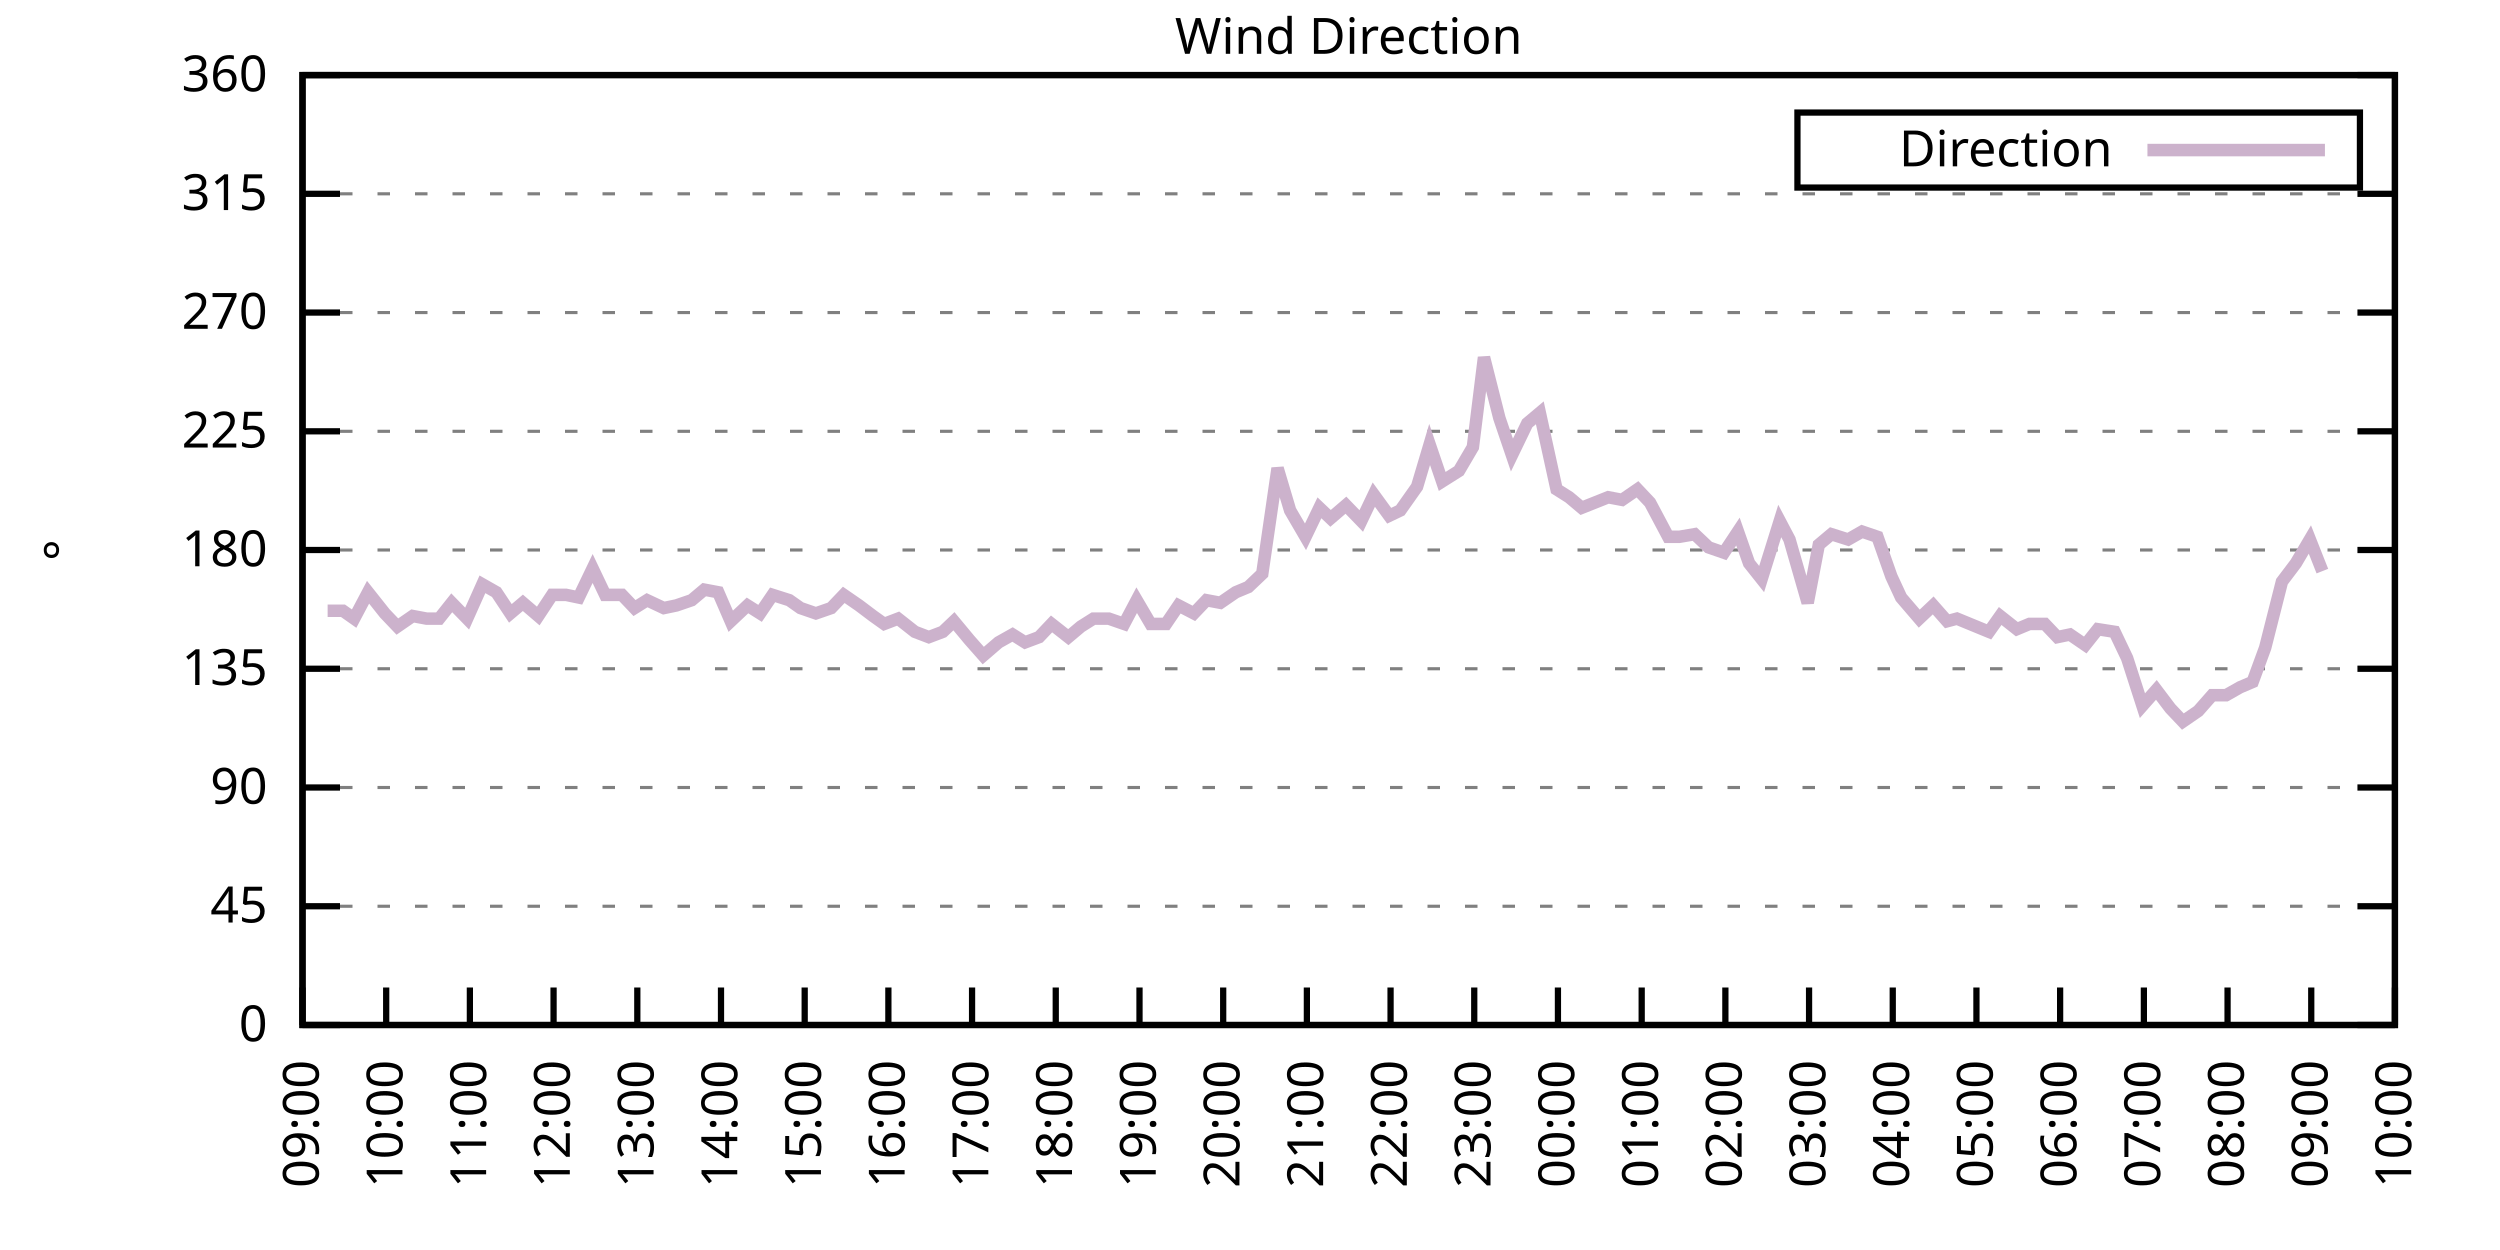
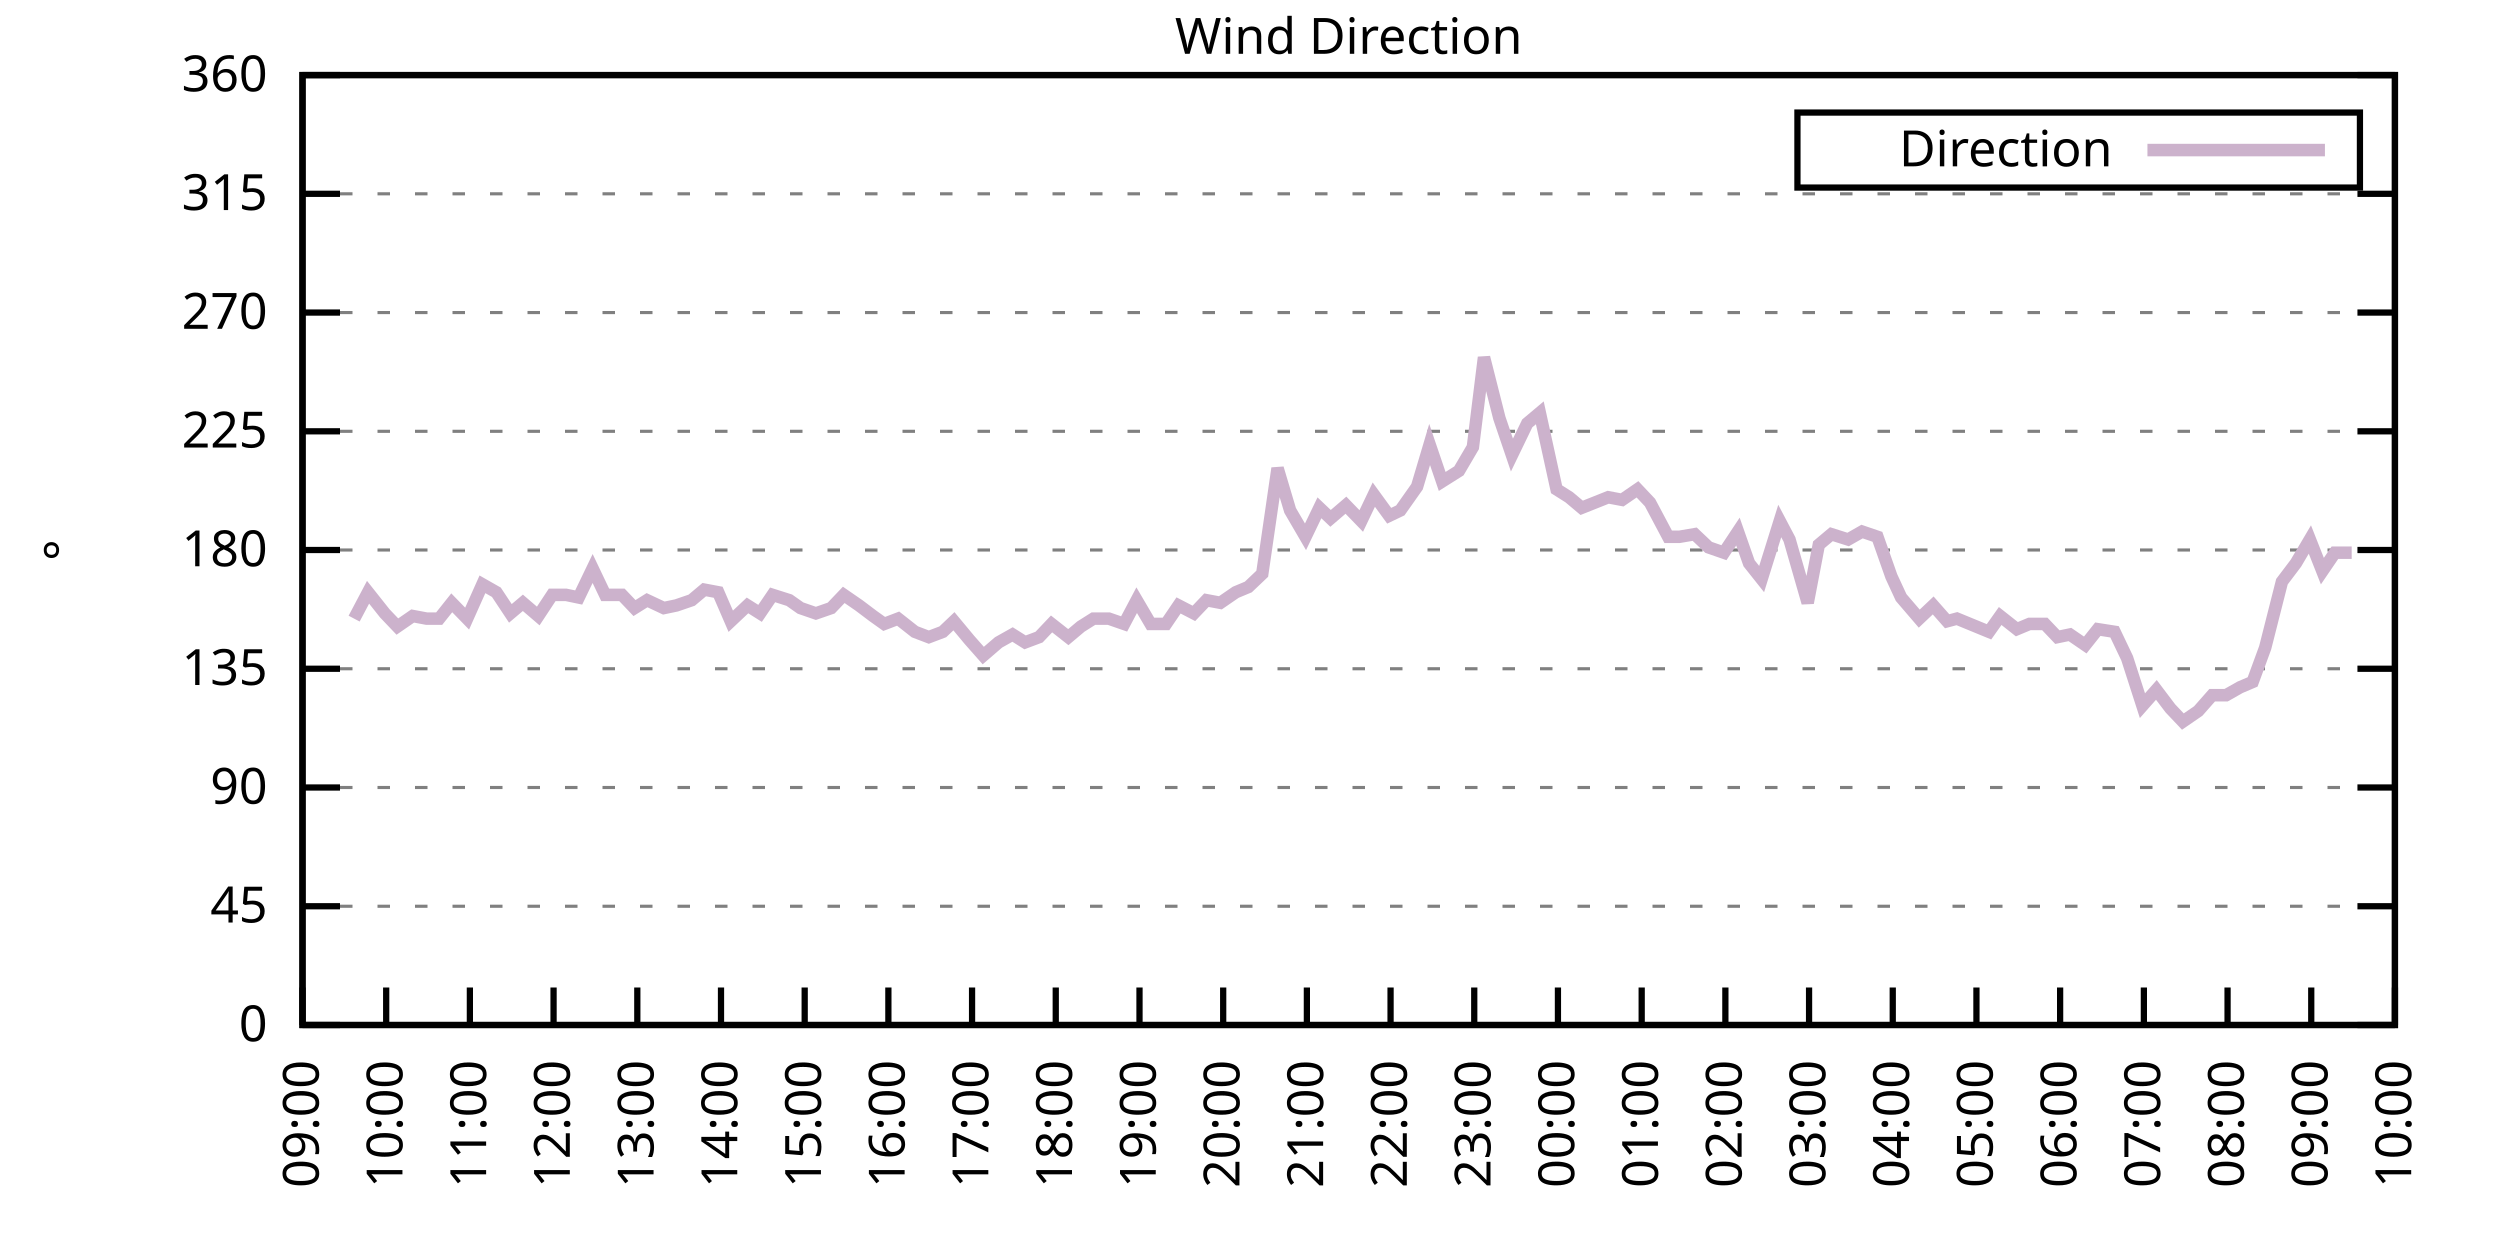
<svg xmlns="http://www.w3.org/2000/svg" xmlns:xlink="http://www.w3.org/1999/xlink" width="400" height="200" viewBox="0 0 400 200">
  <g id="gnuplot_canvas">
    <rect x="0" y="0" width="400" height="200" fill="none" />
    <defs>
      <circle id="gpDot" r="0.5" stroke-width="0.5" stroke="currentColor" />
      <path id="gpPt0" stroke-width="0.333" stroke="currentColor" d="M-1,0 h2 M0,-1 v2" />
      <path id="gpPt1" stroke-width="0.333" stroke="currentColor" d="M-1,-1 L1,1 M1,-1 L-1,1" />
      <path id="gpPt2" stroke-width="0.333" stroke="currentColor" d="M-1,0 L1,0 M0,-1 L0,1 M-1,-1 L1,1 M-1,1 L1,-1" />
      <rect id="gpPt3" stroke-width="0.333" stroke="currentColor" x="-1" y="-1" width="2" height="2" />
      <rect id="gpPt4" stroke-width="0.333" stroke="currentColor" fill="currentColor" x="-1" y="-1" width="2" height="2" />
      <circle id="gpPt5" stroke-width="0.333" stroke="currentColor" cx="0" cy="0" r="1" />
      <use xlink:href="#gpPt5" id="gpPt6" fill="currentColor" stroke="none" />
      <path id="gpPt7" stroke-width="0.333" stroke="currentColor" d="M0,-1.33 L-1.33,0.67 L1.33,0.67 z" />
      <use xlink:href="#gpPt7" id="gpPt8" fill="currentColor" stroke="none" />
      <use xlink:href="#gpPt7" id="gpPt9" stroke="currentColor" transform="rotate(180)" />
      <use xlink:href="#gpPt9" id="gpPt10" fill="currentColor" stroke="none" />
      <use xlink:href="#gpPt3" id="gpPt11" stroke="currentColor" transform="rotate(45)" />
      <use xlink:href="#gpPt11" id="gpPt12" fill="currentColor" stroke="none" />
      <path id="gpPt13" stroke-width="0.333" stroke="currentColor" d="M0,1.330 L1.265,0.411 L0.782,-1.067 L-0.782,-1.076 L-1.265,0.411 z" />
      <use xlink:href="#gpPt13" id="gpPt14" fill="currentColor" stroke="none" />
      <filter id="textbox" filterUnits="objectBoundingBox" x="0" y="0" height="1" width="1">
        <feFlood flood-color="white" flood-opacity="1" result="bgnd" />
        <feComposite in="SourceGraphic" in2="bgnd" operator="atop" />
      </filter>
      <filter id="greybox" filterUnits="objectBoundingBox" x="0" y="0" height="1" width="1">
        <feFlood flood-color="lightgrey" flood-opacity="1" result="grey" />
        <feComposite in="SourceGraphic" in2="grey" operator="atop" />
      </filter>
    </defs>
    <g fill="none" color="white" stroke="currentColor" stroke-width="1.00" stroke-linecap="butt" stroke-linejoin="miter">
</g>
    <g fill="none" color="black" stroke="currentColor" stroke-width="1.00" stroke-linecap="butt" stroke-linejoin="miter">
      <g stroke="none" shape-rendering="crispEdges">
        <polygon fill="rgb(255, 255, 255)" points="48.40,164.00 383.18,164.00 383.18,12.02 48.40,12.02 " />
      </g>
    </g>
    <g fill="none" color="black" stroke="currentColor" stroke-width="1.00" stroke-linecap="butt" stroke-linejoin="miter">
</g>
    <g fill="none" color="black" stroke="black" stroke-width="0.50" stroke-linecap="butt" stroke-linejoin="miter">
</g>
    <g fill="none" color="gray" stroke="currentColor" stroke-width="0.50" stroke-linecap="butt" stroke-linejoin="miter">
      <path stroke="gray" stroke-dasharray="2,4" class="gridline" d="M48.40,164.00 L383.19,164.00  " />
    </g>
    <g fill="none" color="gray" stroke="gray" stroke-width="1.00" stroke-linecap="butt" stroke-linejoin="miter">
</g>
    <g fill="none" color="black" stroke="currentColor" stroke-width="1.00" stroke-linecap="butt" stroke-linejoin="miter">
      <path stroke="black" d="M48.40,164.00 L54.40,164.00 M383.19,164.00 L377.19,164.00  " />
      <g transform="translate(42.80,166.60)" stroke="none" fill="black" font-family="Sans" font-size="8.00" text-anchor="end">
        <text>
          <tspan font-family="Sans"> 0</tspan>
        </text>
      </g>
    </g>
    <g fill="none" color="black" stroke="currentColor" stroke-width="1.00" stroke-linecap="butt" stroke-linejoin="miter">
</g>
    <g fill="none" color="black" stroke="black" stroke-width="0.50" stroke-linecap="butt" stroke-linejoin="miter">
</g>
    <g fill="none" color="gray" stroke="currentColor" stroke-width="0.50" stroke-linecap="butt" stroke-linejoin="miter">
      <path stroke="gray" stroke-dasharray="2,4" class="gridline" d="M48.40,145.00 L383.19,145.00  " />
    </g>
    <g fill="none" color="gray" stroke="gray" stroke-width="1.00" stroke-linecap="butt" stroke-linejoin="miter">
</g>
    <g fill="none" color="black" stroke="currentColor" stroke-width="1.00" stroke-linecap="butt" stroke-linejoin="miter">
      <path stroke="black" d="M48.40,145.00 L54.40,145.00 M383.19,145.00 L377.19,145.00  " />
      <g transform="translate(42.80,147.60)" stroke="none" fill="black" font-family="Sans" font-size="8.00" text-anchor="end">
        <text>
          <tspan font-family="Sans"> 45</tspan>
        </text>
      </g>
    </g>
    <g fill="none" color="black" stroke="currentColor" stroke-width="1.00" stroke-linecap="butt" stroke-linejoin="miter">
</g>
    <g fill="none" color="black" stroke="black" stroke-width="0.50" stroke-linecap="butt" stroke-linejoin="miter">
</g>
    <g fill="none" color="gray" stroke="currentColor" stroke-width="0.50" stroke-linecap="butt" stroke-linejoin="miter">
      <path stroke="gray" stroke-dasharray="2,4" class="gridline" d="M48.40,126.00 L383.19,126.00  " />
    </g>
    <g fill="none" color="gray" stroke="gray" stroke-width="1.00" stroke-linecap="butt" stroke-linejoin="miter">
</g>
    <g fill="none" color="black" stroke="currentColor" stroke-width="1.00" stroke-linecap="butt" stroke-linejoin="miter">
      <path stroke="black" d="M48.40,126.00 L54.40,126.00 M383.19,126.00 L377.19,126.00  " />
      <g transform="translate(42.80,128.60)" stroke="none" fill="black" font-family="Sans" font-size="8.00" text-anchor="end">
        <text>
          <tspan font-family="Sans"> 90</tspan>
        </text>
      </g>
    </g>
    <g fill="none" color="black" stroke="currentColor" stroke-width="1.00" stroke-linecap="butt" stroke-linejoin="miter">
</g>
    <g fill="none" color="black" stroke="black" stroke-width="0.50" stroke-linecap="butt" stroke-linejoin="miter">
</g>
    <g fill="none" color="gray" stroke="currentColor" stroke-width="0.50" stroke-linecap="butt" stroke-linejoin="miter">
      <path stroke="gray" stroke-dasharray="2,4" class="gridline" d="M48.40,107.00 L383.19,107.00  " />
    </g>
    <g fill="none" color="gray" stroke="gray" stroke-width="1.00" stroke-linecap="butt" stroke-linejoin="miter">
</g>
    <g fill="none" color="black" stroke="currentColor" stroke-width="1.00" stroke-linecap="butt" stroke-linejoin="miter">
      <path stroke="black" d="M48.40,107.00 L54.40,107.00 M383.19,107.00 L377.19,107.00  " />
      <g transform="translate(42.80,109.60)" stroke="none" fill="black" font-family="Sans" font-size="8.00" text-anchor="end">
        <text>
          <tspan font-family="Sans"> 135</tspan>
        </text>
      </g>
    </g>
    <g fill="none" color="black" stroke="currentColor" stroke-width="1.00" stroke-linecap="butt" stroke-linejoin="miter">
</g>
    <g fill="none" color="black" stroke="black" stroke-width="0.50" stroke-linecap="butt" stroke-linejoin="miter">
</g>
    <g fill="none" color="gray" stroke="currentColor" stroke-width="0.50" stroke-linecap="butt" stroke-linejoin="miter">
      <path stroke="gray" stroke-dasharray="2,4" class="gridline" d="M48.40,88.00 L383.19,88.00  " />
    </g>
    <g fill="none" color="gray" stroke="gray" stroke-width="1.00" stroke-linecap="butt" stroke-linejoin="miter">
</g>
    <g fill="none" color="black" stroke="currentColor" stroke-width="1.00" stroke-linecap="butt" stroke-linejoin="miter">
      <path stroke="black" d="M48.40,88.00 L54.40,88.00 M383.19,88.00 L377.19,88.00  " />
      <g transform="translate(42.80,90.60)" stroke="none" fill="black" font-family="Sans" font-size="8.00" text-anchor="end">
        <text>
          <tspan font-family="Sans"> 180</tspan>
        </text>
      </g>
    </g>
    <g fill="none" color="black" stroke="currentColor" stroke-width="1.00" stroke-linecap="butt" stroke-linejoin="miter">
</g>
    <g fill="none" color="black" stroke="black" stroke-width="0.50" stroke-linecap="butt" stroke-linejoin="miter">
</g>
    <g fill="none" color="gray" stroke="currentColor" stroke-width="0.50" stroke-linecap="butt" stroke-linejoin="miter">
      <path stroke="gray" stroke-dasharray="2,4" class="gridline" d="M48.40,69.01 L383.19,69.01  " />
    </g>
    <g fill="none" color="gray" stroke="gray" stroke-width="1.00" stroke-linecap="butt" stroke-linejoin="miter">
</g>
    <g fill="none" color="black" stroke="currentColor" stroke-width="1.00" stroke-linecap="butt" stroke-linejoin="miter">
      <path stroke="black" d="M48.40,69.01 L54.40,69.01 M383.19,69.01 L377.19,69.01  " />
      <g transform="translate(42.80,71.61)" stroke="none" fill="black" font-family="Sans" font-size="8.00" text-anchor="end">
        <text>
          <tspan font-family="Sans"> 225</tspan>
        </text>
      </g>
    </g>
    <g fill="none" color="black" stroke="currentColor" stroke-width="1.00" stroke-linecap="butt" stroke-linejoin="miter">
</g>
    <g fill="none" color="black" stroke="black" stroke-width="0.50" stroke-linecap="butt" stroke-linejoin="miter">
</g>
    <g fill="none" color="gray" stroke="currentColor" stroke-width="0.50" stroke-linecap="butt" stroke-linejoin="miter">
      <path stroke="gray" stroke-dasharray="2,4" class="gridline" d="M48.40,50.01 L383.19,50.01  " />
    </g>
    <g fill="none" color="gray" stroke="gray" stroke-width="1.00" stroke-linecap="butt" stroke-linejoin="miter">
</g>
    <g fill="none" color="black" stroke="currentColor" stroke-width="1.00" stroke-linecap="butt" stroke-linejoin="miter">
      <path stroke="black" d="M48.40,50.01 L54.40,50.01 M383.19,50.01 L377.19,50.01  " />
      <g transform="translate(42.80,52.61)" stroke="none" fill="black" font-family="Sans" font-size="8.00" text-anchor="end">
        <text>
          <tspan font-family="Sans"> 270</tspan>
        </text>
      </g>
    </g>
    <g fill="none" color="black" stroke="currentColor" stroke-width="1.00" stroke-linecap="butt" stroke-linejoin="miter">
</g>
    <g fill="none" color="black" stroke="black" stroke-width="0.50" stroke-linecap="butt" stroke-linejoin="miter">
</g>
    <g fill="none" color="gray" stroke="currentColor" stroke-width="0.50" stroke-linecap="butt" stroke-linejoin="miter">
      <path stroke="gray" stroke-dasharray="2,4" class="gridline" d="M48.40,31.01 L383.19,31.01  " />
    </g>
    <g fill="none" color="gray" stroke="gray" stroke-width="1.00" stroke-linecap="butt" stroke-linejoin="miter">
</g>
    <g fill="none" color="black" stroke="currentColor" stroke-width="1.00" stroke-linecap="butt" stroke-linejoin="miter">
      <path stroke="black" d="M48.40,31.01 L54.40,31.01 M383.19,31.01 L377.19,31.01  " />
      <g transform="translate(42.80,33.61)" stroke="none" fill="black" font-family="Sans" font-size="8.00" text-anchor="end">
        <text>
          <tspan font-family="Sans"> 315</tspan>
        </text>
      </g>
    </g>
    <g fill="none" color="black" stroke="currentColor" stroke-width="1.00" stroke-linecap="butt" stroke-linejoin="miter">
</g>
    <g fill="none" color="black" stroke="black" stroke-width="0.50" stroke-linecap="butt" stroke-linejoin="miter">
</g>
    <g fill="none" color="gray" stroke="currentColor" stroke-width="0.50" stroke-linecap="butt" stroke-linejoin="miter">
      <path stroke="gray" stroke-dasharray="2,4" class="gridline" d="M48.40,12.01 L383.19,12.01  " />
    </g>
    <g fill="none" color="gray" stroke="gray" stroke-width="1.00" stroke-linecap="butt" stroke-linejoin="miter">
</g>
    <g fill="none" color="black" stroke="currentColor" stroke-width="1.00" stroke-linecap="butt" stroke-linejoin="miter">
      <path stroke="black" d="M48.40,12.01 L54.40,12.01 M383.19,12.01 L377.19,12.01  " />
      <g transform="translate(42.80,14.61)" stroke="none" fill="black" font-family="Sans" font-size="8.00" text-anchor="end">
        <text>
          <tspan font-family="Sans"> 360</tspan>
        </text>
      </g>
    </g>
    <g fill="none" color="black" stroke="currentColor" stroke-width="1.00" stroke-linecap="butt" stroke-linejoin="miter">
      <path stroke="black" d="M48.40,164.00 L48.40,158.00  " />
      <g transform="translate(51.00,169.60) rotate(270.00)" stroke="none" fill="black" font-family="Sans" font-size="8.00" text-anchor="end">
        <text>
          <tspan font-family="Sans">09:00</tspan>
        </text>
      </g>
    </g>
    <g fill="none" color="black" stroke="currentColor" stroke-width="1.00" stroke-linecap="butt" stroke-linejoin="miter">
      <path stroke="black" d="M61.79,164.00 L61.79,158.00  " />
      <g transform="translate(64.39,169.60) rotate(270.00)" stroke="none" fill="black" font-family="Sans" font-size="8.00" text-anchor="end">
        <text>
          <tspan font-family="Sans">10:00</tspan>
        </text>
      </g>
    </g>
    <g fill="none" color="black" stroke="currentColor" stroke-width="1.00" stroke-linecap="butt" stroke-linejoin="miter">
      <path stroke="black" d="M75.18,164.00 L75.18,158.00  " />
      <g transform="translate(77.78,169.60) rotate(270.00)" stroke="none" fill="black" font-family="Sans" font-size="8.00" text-anchor="end">
        <text>
          <tspan font-family="Sans">11:00</tspan>
        </text>
      </g>
    </g>
    <g fill="none" color="black" stroke="currentColor" stroke-width="1.00" stroke-linecap="butt" stroke-linejoin="miter">
      <path stroke="black" d="M88.57,164.00 L88.57,158.00  " />
      <g transform="translate(91.17,169.60) rotate(270.00)" stroke="none" fill="black" font-family="Sans" font-size="8.00" text-anchor="end">
        <text>
          <tspan font-family="Sans">12:00</tspan>
        </text>
      </g>
    </g>
    <g fill="none" color="black" stroke="currentColor" stroke-width="1.00" stroke-linecap="butt" stroke-linejoin="miter">
      <path stroke="black" d="M101.97,164.00 L101.97,158.00  " />
      <g transform="translate(104.57,169.60) rotate(270.00)" stroke="none" fill="black" font-family="Sans" font-size="8.00" text-anchor="end">
        <text>
          <tspan font-family="Sans">13:00</tspan>
        </text>
      </g>
    </g>
    <g fill="none" color="black" stroke="currentColor" stroke-width="1.00" stroke-linecap="butt" stroke-linejoin="miter">
      <path stroke="black" d="M115.36,164.00 L115.36,158.00  " />
      <g transform="translate(117.96,169.60) rotate(270.00)" stroke="none" fill="black" font-family="Sans" font-size="8.00" text-anchor="end">
        <text>
          <tspan font-family="Sans">14:00</tspan>
        </text>
      </g>
    </g>
    <g fill="none" color="black" stroke="currentColor" stroke-width="1.00" stroke-linecap="butt" stroke-linejoin="miter">
      <path stroke="black" d="M128.75,164.00 L128.75,158.00  " />
      <g transform="translate(131.35,169.60) rotate(270.00)" stroke="none" fill="black" font-family="Sans" font-size="8.00" text-anchor="end">
        <text>
          <tspan font-family="Sans">15:00</tspan>
        </text>
      </g>
    </g>
    <g fill="none" color="black" stroke="currentColor" stroke-width="1.00" stroke-linecap="butt" stroke-linejoin="miter">
      <path stroke="black" d="M142.14,164.00 L142.14,158.00  " />
      <g transform="translate(144.74,169.60) rotate(270.00)" stroke="none" fill="black" font-family="Sans" font-size="8.00" text-anchor="end">
        <text>
          <tspan font-family="Sans">16:00</tspan>
        </text>
      </g>
    </g>
    <g fill="none" color="black" stroke="currentColor" stroke-width="1.00" stroke-linecap="butt" stroke-linejoin="miter">
      <path stroke="black" d="M155.53,164.00 L155.53,158.00  " />
      <g transform="translate(158.13,169.60) rotate(270.00)" stroke="none" fill="black" font-family="Sans" font-size="8.00" text-anchor="end">
        <text>
          <tspan font-family="Sans">17:00</tspan>
        </text>
      </g>
    </g>
    <g fill="none" color="black" stroke="currentColor" stroke-width="1.00" stroke-linecap="butt" stroke-linejoin="miter">
      <path stroke="black" d="M168.92,164.00 L168.92,158.00  " />
      <g transform="translate(171.52,169.60) rotate(270.00)" stroke="none" fill="black" font-family="Sans" font-size="8.00" text-anchor="end">
        <text>
          <tspan font-family="Sans">18:00</tspan>
        </text>
      </g>
    </g>
    <g fill="none" color="black" stroke="currentColor" stroke-width="1.00" stroke-linecap="butt" stroke-linejoin="miter">
      <path stroke="black" d="M182.32,164.00 L182.32,158.00  " />
      <g transform="translate(184.92,169.60) rotate(270.00)" stroke="none" fill="black" font-family="Sans" font-size="8.00" text-anchor="end">
        <text>
          <tspan font-family="Sans">19:00</tspan>
        </text>
      </g>
    </g>
    <g fill="none" color="black" stroke="currentColor" stroke-width="1.00" stroke-linecap="butt" stroke-linejoin="miter">
      <path stroke="black" d="M195.71,164.00 L195.71,158.00  " />
      <g transform="translate(198.31,169.60) rotate(270.00)" stroke="none" fill="black" font-family="Sans" font-size="8.00" text-anchor="end">
        <text>
          <tspan font-family="Sans">20:00</tspan>
        </text>
      </g>
    </g>
    <g fill="none" color="black" stroke="currentColor" stroke-width="1.00" stroke-linecap="butt" stroke-linejoin="miter">
      <path stroke="black" d="M209.10,164.00 L209.10,158.00  " />
      <g transform="translate(211.70,169.60) rotate(270.00)" stroke="none" fill="black" font-family="Sans" font-size="8.00" text-anchor="end">
        <text>
          <tspan font-family="Sans">21:00</tspan>
        </text>
      </g>
    </g>
    <g fill="none" color="black" stroke="currentColor" stroke-width="1.00" stroke-linecap="butt" stroke-linejoin="miter">
      <path stroke="black" d="M222.49,164.00 L222.49,158.00  " />
      <g transform="translate(225.09,169.60) rotate(270.00)" stroke="none" fill="black" font-family="Sans" font-size="8.00" text-anchor="end">
        <text>
          <tspan font-family="Sans">22:00</tspan>
        </text>
      </g>
    </g>
    <g fill="none" color="black" stroke="currentColor" stroke-width="1.00" stroke-linecap="butt" stroke-linejoin="miter">
      <path stroke="black" d="M235.88,164.00 L235.88,158.00  " />
      <g transform="translate(238.48,169.60) rotate(270.00)" stroke="none" fill="black" font-family="Sans" font-size="8.00" text-anchor="end">
        <text>
          <tspan font-family="Sans">23:00</tspan>
        </text>
      </g>
    </g>
    <g fill="none" color="black" stroke="currentColor" stroke-width="1.00" stroke-linecap="butt" stroke-linejoin="miter">
      <path stroke="black" d="M249.27,164.00 L249.27,158.00  " />
      <g transform="translate(251.87,169.60) rotate(270.00)" stroke="none" fill="black" font-family="Sans" font-size="8.00" text-anchor="end">
        <text>
          <tspan font-family="Sans">00:00</tspan>
        </text>
      </g>
    </g>
    <g fill="none" color="black" stroke="currentColor" stroke-width="1.00" stroke-linecap="butt" stroke-linejoin="miter">
      <path stroke="black" d="M262.67,164.00 L262.67,158.00  " />
      <g transform="translate(265.27,169.60) rotate(270.00)" stroke="none" fill="black" font-family="Sans" font-size="8.00" text-anchor="end">
        <text>
          <tspan font-family="Sans">01:00</tspan>
        </text>
      </g>
    </g>
    <g fill="none" color="black" stroke="currentColor" stroke-width="1.00" stroke-linecap="butt" stroke-linejoin="miter">
      <path stroke="black" d="M276.06,164.00 L276.06,158.00  " />
      <g transform="translate(278.66,169.60) rotate(270.00)" stroke="none" fill="black" font-family="Sans" font-size="8.00" text-anchor="end">
        <text>
          <tspan font-family="Sans">02:00</tspan>
        </text>
      </g>
    </g>
    <g fill="none" color="black" stroke="currentColor" stroke-width="1.00" stroke-linecap="butt" stroke-linejoin="miter">
      <path stroke="black" d="M289.45,164.00 L289.45,158.00  " />
      <g transform="translate(292.05,169.60) rotate(270.00)" stroke="none" fill="black" font-family="Sans" font-size="8.00" text-anchor="end">
        <text>
          <tspan font-family="Sans">03:00</tspan>
        </text>
      </g>
    </g>
    <g fill="none" color="black" stroke="currentColor" stroke-width="1.00" stroke-linecap="butt" stroke-linejoin="miter">
      <path stroke="black" d="M302.84,164.00 L302.84,158.00  " />
      <g transform="translate(305.44,169.60) rotate(270.00)" stroke="none" fill="black" font-family="Sans" font-size="8.00" text-anchor="end">
        <text>
          <tspan font-family="Sans">04:00</tspan>
        </text>
      </g>
    </g>
    <g fill="none" color="black" stroke="currentColor" stroke-width="1.00" stroke-linecap="butt" stroke-linejoin="miter">
      <path stroke="black" d="M316.23,164.00 L316.23,158.00  " />
      <g transform="translate(318.83,169.60) rotate(270.00)" stroke="none" fill="black" font-family="Sans" font-size="8.00" text-anchor="end">
        <text>
          <tspan font-family="Sans">05:00</tspan>
        </text>
      </g>
    </g>
    <g fill="none" color="black" stroke="currentColor" stroke-width="1.00" stroke-linecap="butt" stroke-linejoin="miter">
      <path stroke="black" d="M329.62,164.00 L329.62,158.00  " />
      <g transform="translate(332.22,169.60) rotate(270.00)" stroke="none" fill="black" font-family="Sans" font-size="8.00" text-anchor="end">
        <text>
          <tspan font-family="Sans">06:00</tspan>
        </text>
      </g>
    </g>
    <g fill="none" color="black" stroke="currentColor" stroke-width="1.00" stroke-linecap="butt" stroke-linejoin="miter">
      <path stroke="black" d="M343.02,164.00 L343.02,158.00  " />
      <g transform="translate(345.62,169.60) rotate(270.00)" stroke="none" fill="black" font-family="Sans" font-size="8.00" text-anchor="end">
        <text>
          <tspan font-family="Sans">07:00</tspan>
        </text>
      </g>
    </g>
    <g fill="none" color="black" stroke="currentColor" stroke-width="1.00" stroke-linecap="butt" stroke-linejoin="miter">
      <path stroke="black" d="M356.41,164.00 L356.41,158.00  " />
      <g transform="translate(359.01,169.60) rotate(270.00)" stroke="none" fill="black" font-family="Sans" font-size="8.00" text-anchor="end">
        <text>
          <tspan font-family="Sans">08:00</tspan>
        </text>
      </g>
    </g>
    <g fill="none" color="black" stroke="currentColor" stroke-width="1.00" stroke-linecap="butt" stroke-linejoin="miter">
      <path stroke="black" d="M369.80,164.00 L369.80,158.00  " />
      <g transform="translate(372.40,169.60) rotate(270.00)" stroke="none" fill="black" font-family="Sans" font-size="8.00" text-anchor="end">
        <text>
          <tspan font-family="Sans">09:00</tspan>
        </text>
      </g>
    </g>
    <g fill="none" color="black" stroke="currentColor" stroke-width="1.00" stroke-linecap="butt" stroke-linejoin="miter">
      <path stroke="black" d="M383.19,164.00 L383.19,158.00  " />
      <g transform="translate(385.79,169.60) rotate(270.00)" stroke="none" fill="black" font-family="Sans" font-size="8.00" text-anchor="end">
        <text>
          <tspan font-family="Sans">10:00</tspan>
        </text>
      </g>
    </g>
    <g fill="none" color="black" stroke="currentColor" stroke-width="1.00" stroke-linecap="butt" stroke-linejoin="miter">
</g>
    <g fill="none" color="black" stroke="currentColor" stroke-width="1.00" stroke-linecap="butt" stroke-linejoin="miter">
      <path stroke="black" d="M48.40,12.01 L48.40,164.00 L383.19,164.00 L383.19,12.01 L48.40,12.01 Z  " />
    </g>
    <g fill="none" color="black" stroke="currentColor" stroke-width="1.00" stroke-linecap="butt" stroke-linejoin="miter">
</g>
    <g fill="none" color="black" stroke="currentColor" stroke-width="1.00" stroke-linecap="butt" stroke-linejoin="miter">
      <path stroke="black" d="M287.59,30.01 L287.59,18.01 L377.59,18.01 L377.59,30.01 L287.59,30.01 Z  " />
    </g>
    <g id="Wind_direction_plot_1">
      <g fill="none" color="white" stroke="black" stroke-width="2.00" stroke-linecap="butt" stroke-linejoin="miter">
</g>
      <g fill="none" color="black" stroke="currentColor" stroke-width="2.00" stroke-linecap="butt" stroke-linejoin="miter">
        <g transform="translate(337.99,26.61)" stroke="none" fill="black" font-family="Sans" font-size="8.00" text-anchor="end">
          <text>
            <tspan font-family="Sans">Direction</tspan>
          </text>
        </g>
      </g>
      <g fill="none" color="black" stroke="currentColor" stroke-width="2.00" stroke-linecap="butt" stroke-linejoin="miter">
-         <path stroke="rgb(204, 178, 204)" d="M343.59,24.01 L371.99,24.01 M52.42,97.72 L54.87,97.72 L56.66,98.98 L58.89,94.76 L61.57,98.14 L63.58,100.25   L66.03,98.56 L68.26,98.98 L70.27,98.98 L72.28,96.45 L74.74,98.98 L77.19,93.49 L79.42,94.76 L81.66,98.14   L83.66,96.45 L86.12,98.56 L88.35,95.18 L90.58,95.18 L92.59,95.60 L94.82,90.96 L96.83,95.18 L99.51,95.18   L101.52,97.29 L103.53,96.03 L106.21,97.29 L108.22,96.87 L110.67,96.03 L112.68,94.34 L114.91,94.76 L116.92,99.40   L119.60,96.87 L121.61,98.14 L123.62,95.18 L126.29,96.03 L128.08,97.29 L130.54,98.14 L132.99,97.29 L135.00,95.18   L137.45,96.87 L139.69,98.56 L141.47,99.83 L143.70,98.98 L146.38,101.09 L148.61,101.94 L150.85,101.09 L152.63,99.40   L155.09,102.36 L157.32,104.89 L159.77,102.78 L162.01,101.52 L164.01,102.78 L166.25,101.94 L168.25,99.83 L170.93,101.94   L172.94,100.25 L174.95,98.98 L177.41,98.98 L179.86,99.83 L181.87,96.03 L184.10,99.83 L186.56,99.83 L188.57,96.87   L191.02,98.14 L193.03,96.03 L195.26,96.45 L197.72,94.76 L199.73,93.92 L201.96,91.80 L204.41,74.92 L206.42,81.67   L208.88,85.89 L211.11,81.25 L212.89,82.94 L215.35,80.83 L217.80,83.36 L219.81,79.14 L222.27,82.52 L224.05,81.67   L226.73,77.87 L228.74,71.12 L230.75,77.03 L233.43,75.34 L235.66,71.54 L237.44,57.18 L239.90,66.90 L241.91,72.81   L244.36,67.74 L246.37,66.05 L249.05,78.29 L251.06,79.56 L253.07,81.25 L257.31,79.56 L259.54,79.98 L262.00,78.29   L264.00,80.41 L266.91,85.89 L268.69,85.89 L271.15,85.47 L273.38,87.58 L275.83,88.43 L278.07,85.05 L279.85,90.12   L281.86,92.65 L284.76,83.36 L286.32,86.32 L289.23,96.45 L291.01,87.16 L293.02,85.47 L295.70,86.32 L297.93,85.05   L300.39,85.89 L302.62,92.23 L304.18,95.60 L307.08,98.98 L309.31,96.87 L311.54,99.40 L313.11,98.98 L318.24,101.09   L320.03,98.56 L322.70,100.67 L324.71,99.83 L327.17,99.83 L329.18,101.94 L331.19,101.52 L333.64,103.20 L335.65,100.67   L338.33,101.09 L340.34,105.31 L342.79,112.91 L345.02,110.38 L347.26,113.34 L349.26,115.45 L351.72,113.76 L353.95,111.23   L356.18,111.23 L358.42,109.96 L360.42,109.11 L362.43,103.63 L365.11,93.07 L367.34,90.12 L369.58,86.32 L371.58,91.38    " />
+         <path stroke="rgb(204, 178, 204)" d="M343.59,24.01 L371.99,24.01 M56.66,98.98 L58.89,94.76 L61.57,98.14 L63.58,100.25 L66.03,98.56 L68.26,98.98   L70.27,98.98 L72.28,96.45 L74.74,98.98 L77.19,93.49 L79.42,94.76 L81.66,98.14 L83.66,96.45 L86.12,98.56   L88.35,95.18 L90.58,95.18 L92.59,95.60 L94.82,90.96 L96.83,95.18 L99.51,95.18 L101.52,97.29 L103.53,96.03   L106.21,97.29 L108.22,96.87 L110.67,96.03 L112.68,94.34 L114.91,94.76 L116.92,99.40 L119.60,96.87 L121.61,98.14   L123.62,95.18 L126.29,96.03 L128.08,97.29 L130.54,98.14 L132.99,97.29 L135.00,95.18 L137.45,96.87 L139.69,98.56   L141.47,99.83 L143.70,98.98 L146.38,101.09 L148.61,101.94 L150.85,101.09 L152.63,99.40 L155.09,102.36 L157.32,104.89   L159.77,102.78 L162.01,101.52 L164.01,102.78 L166.25,101.94 L168.25,99.83 L170.93,101.94 L172.94,100.25 L174.95,98.98   L177.41,98.98 L179.86,99.83 L181.87,96.03 L184.10,99.83 L186.56,99.83 L188.57,96.87 L191.02,98.14 L193.03,96.03   L195.26,96.45 L197.72,94.76 L199.73,93.92 L201.96,91.80 L204.41,74.92 L206.42,81.67 L208.88,85.89 L211.11,81.25   L212.89,82.94 L215.35,80.83 L217.80,83.36 L219.81,79.14 L222.27,82.52 L224.05,81.67 L226.73,77.87 L228.74,71.12   L230.75,77.03 L233.43,75.34 L235.66,71.54 L237.44,57.18 L239.90,66.90 L241.91,72.81 L244.36,67.74 L246.37,66.05   L249.05,78.29 L251.06,79.56 L253.07,81.25 L257.31,79.56 L259.54,79.98 L262.00,78.29 L264.00,80.41 L266.91,85.89   L268.69,85.89 L271.15,85.47 L273.38,87.58 L275.83,88.43 L278.07,85.05 L279.85,90.12 L281.86,92.65 L284.76,83.36   L286.32,86.32 L289.23,96.45 L291.01,87.16 L293.02,85.47 L295.70,86.32 L297.93,85.05 L300.39,85.89 L302.62,92.23   L304.18,95.60 L307.08,98.98 L309.31,96.87 L311.54,99.40 L313.11,98.98 L318.24,101.09 L320.03,98.56 L322.70,100.67   L324.71,99.83 L327.17,99.83 L329.18,101.94 L331.19,101.52 L333.64,103.20 L335.65,100.67 L338.33,101.09 L340.34,105.31   L342.79,112.91 L345.02,110.38 L347.26,113.34 L349.26,115.45 L351.72,113.76 L353.95,111.23 L356.18,111.23 L358.42,109.96   L360.42,109.11 L362.43,103.63 L365.11,93.07 L367.34,90.12 L369.58,86.32 L371.58,91.38 L373.59,88.43 L376.27,88.43    " />
      </g>
    </g>
    <g fill="none" color="black" stroke="currentColor" stroke-width="2.00" stroke-linecap="butt" stroke-linejoin="miter">
</g>
    <g fill="none" color="black" stroke="black" stroke-width="1.00" stroke-linecap="butt" stroke-linejoin="miter">
</g>
    <g fill="none" color="black" stroke="currentColor" stroke-width="1.00" stroke-linecap="butt" stroke-linejoin="miter">
      <path stroke="black" d="M48.40,12.01 L48.40,164.00 L383.19,164.00 L383.19,12.01 L48.40,12.01 Z  " />
      <g transform="translate(12.80,88.01) rotate(270.00)" stroke="none" fill="black" font-family="Sans" font-size="8.00" text-anchor="middle">
        <text>
          <tspan font-family="Sans">°</tspan>
        </text>
      </g>
    </g>
    <g fill="none" color="black" stroke="currentColor" stroke-width="1.00" stroke-linecap="butt" stroke-linejoin="miter">
</g>
    <g fill="none" color="black" stroke="currentColor" stroke-width="1.00" stroke-linecap="butt" stroke-linejoin="miter">
      <g transform="translate(215.79,8.61)" stroke="none" fill="black" font-family="Sans" font-size="8.00" text-anchor="middle">
        <text>
          <tspan font-family="Sans">Wind Direction</tspan>
        </text>
      </g>
    </g>
    <g fill="none" color="black" stroke="currentColor" stroke-width="1.00" stroke-linecap="butt" stroke-linejoin="miter">
</g>
  </g>
</svg>
